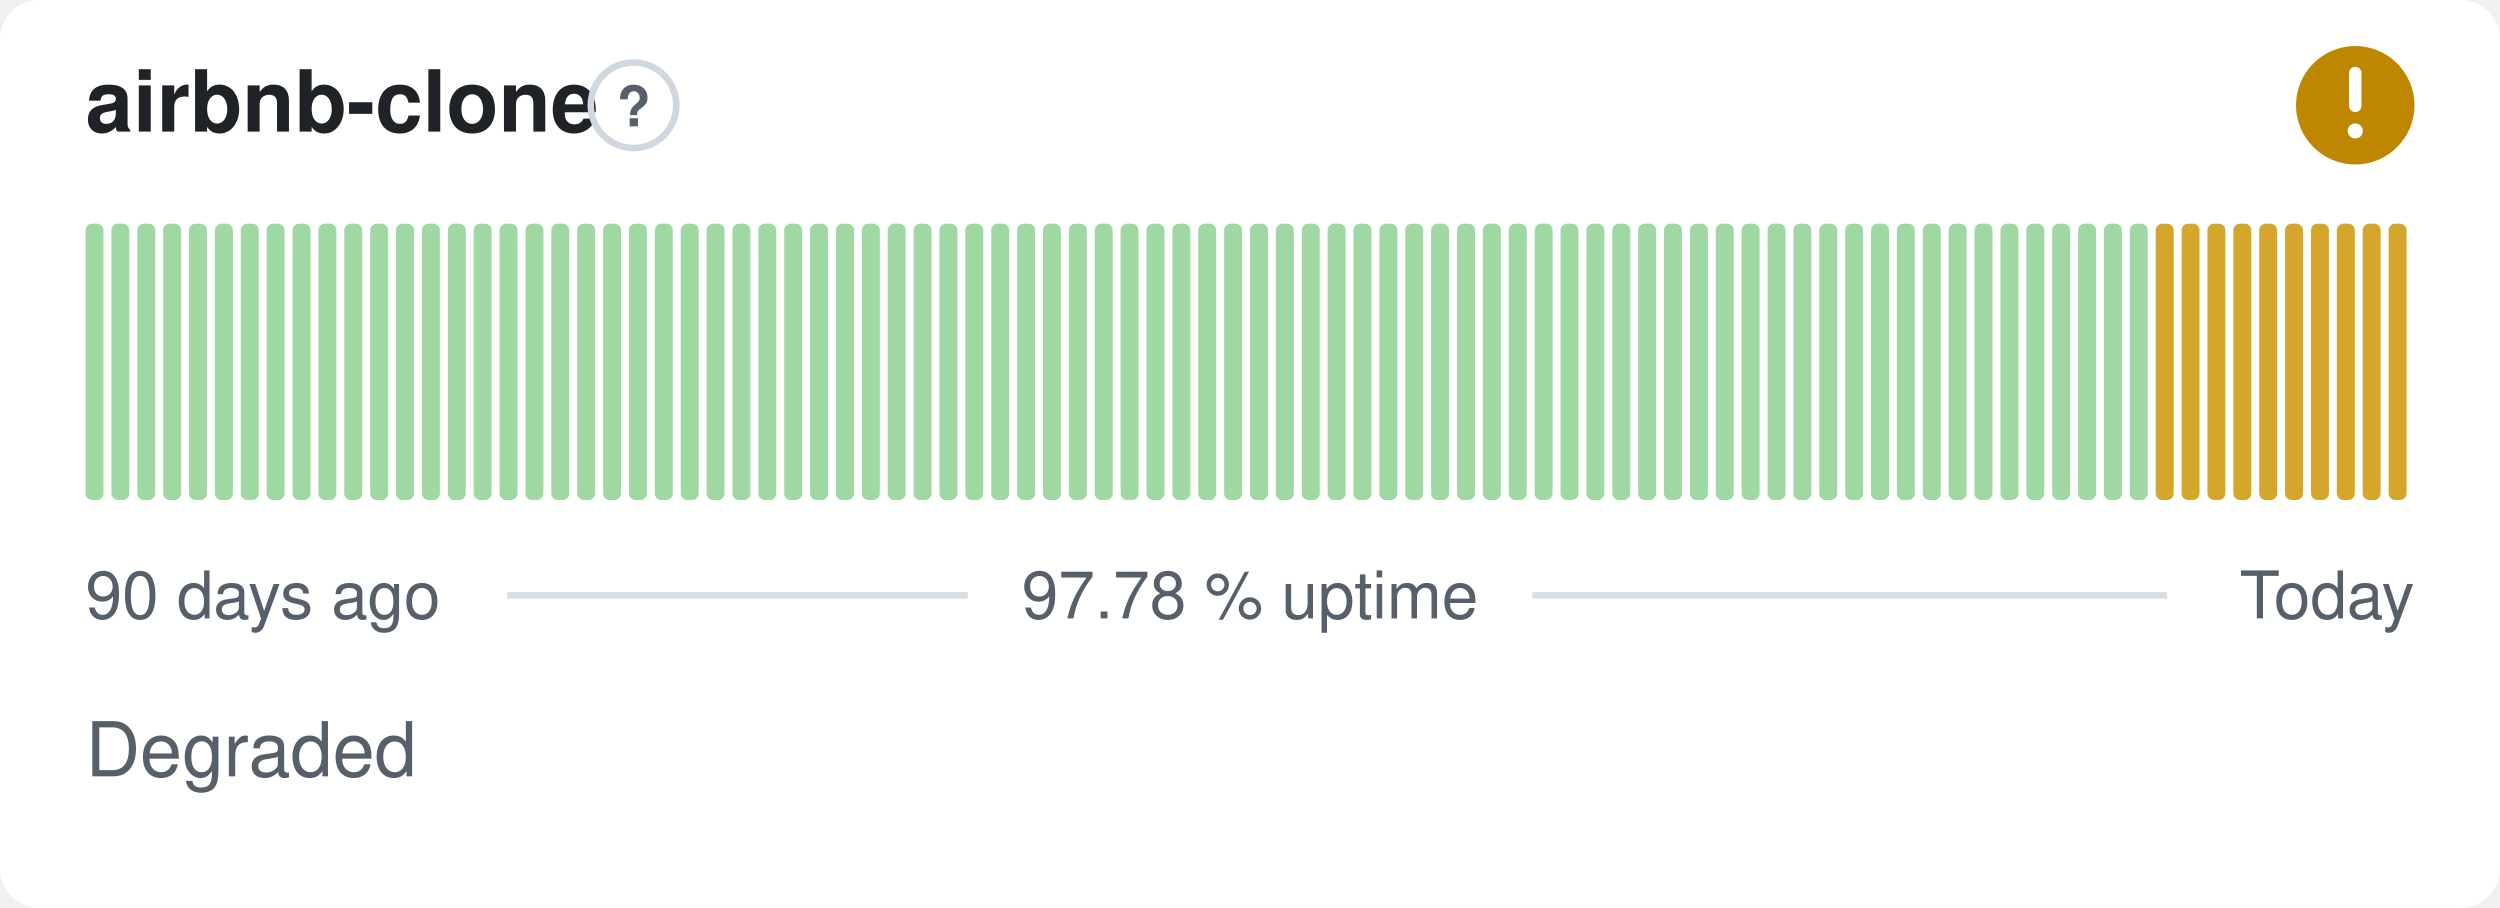
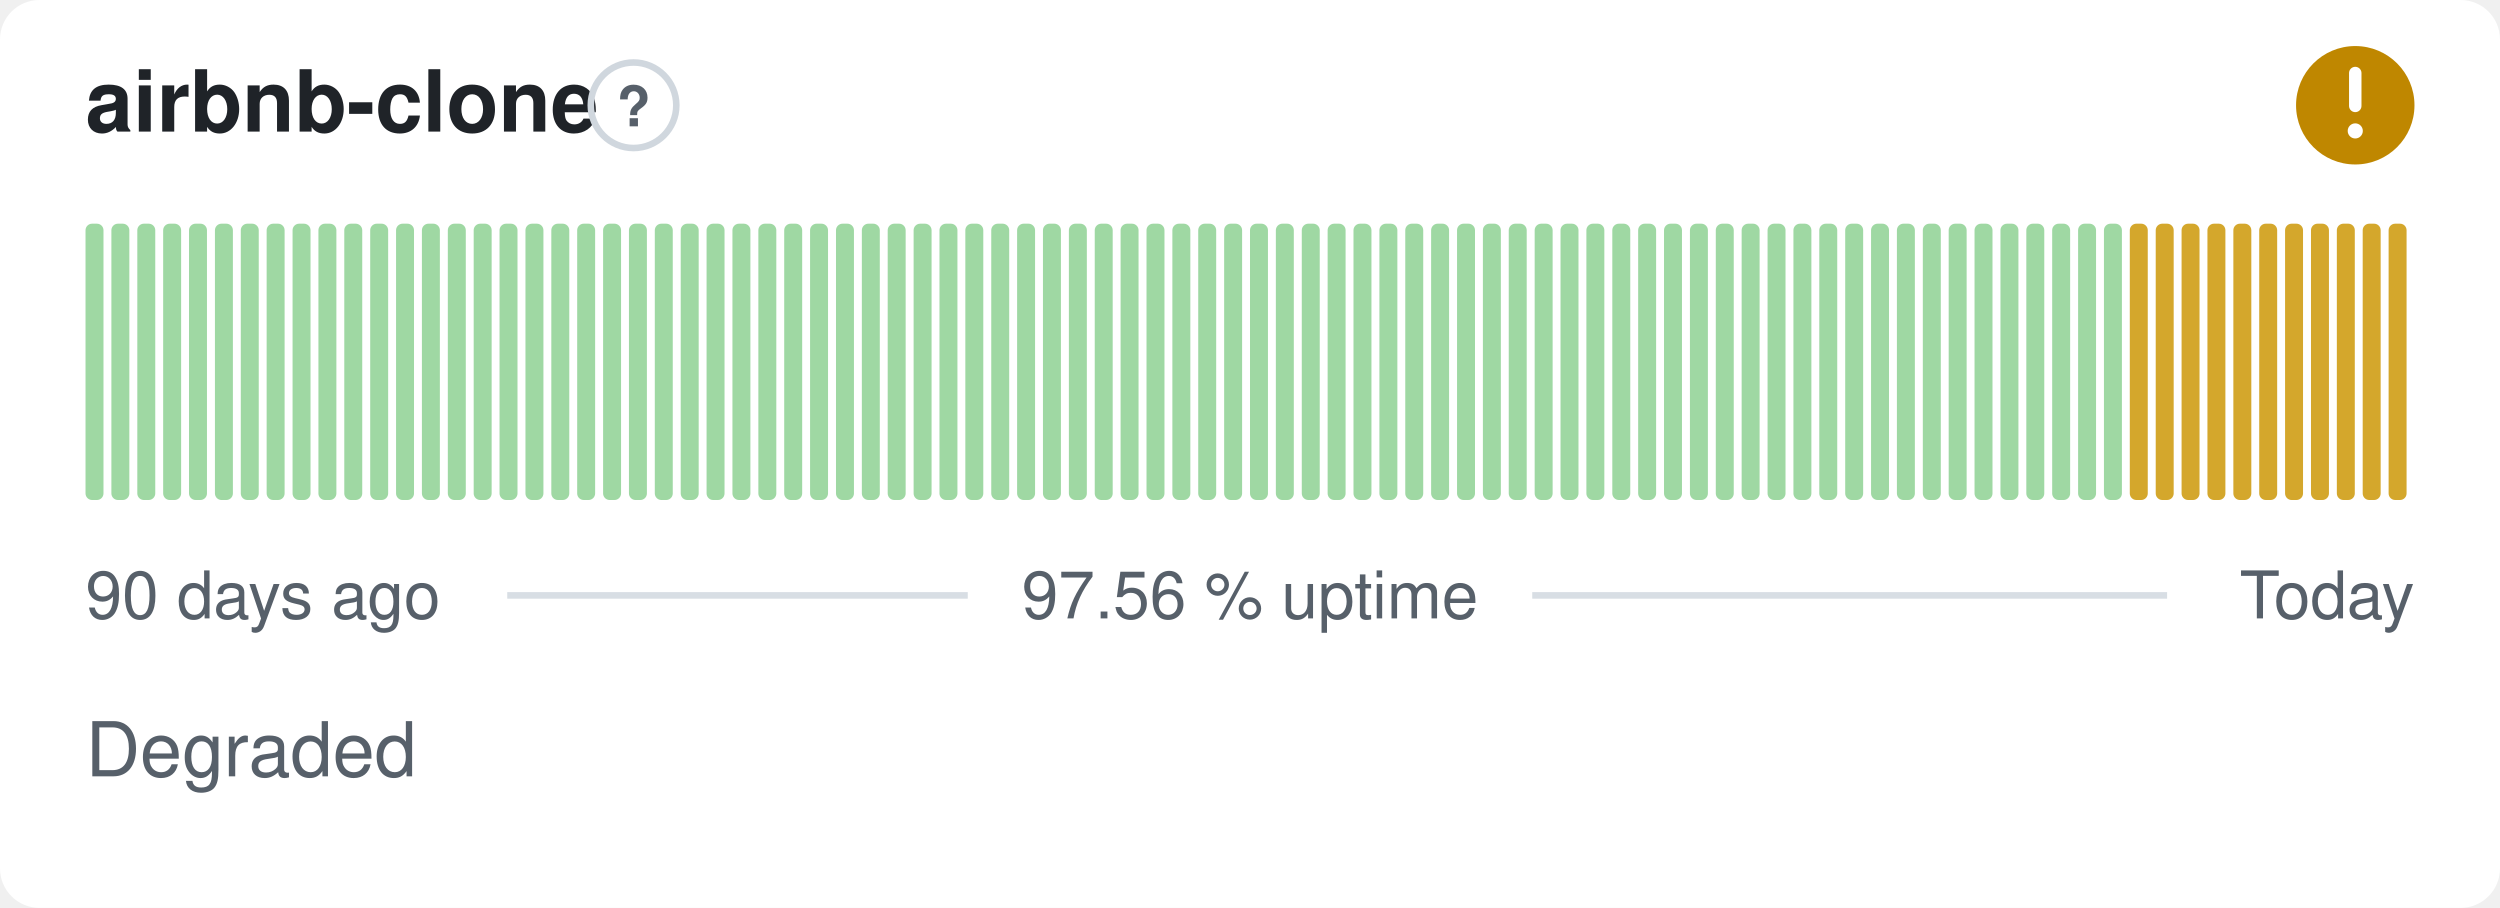
- <svg xmlns="http://www.w3.org/2000/svg" width="380" height="138" viewBox="0 0 380 138" role="img" aria-label="airbnb-clone: Degraded, 97.78 % uptime over the last 90 days" font-family="-apple-system,BlinkMacSystemFont,'Segoe UI',Helvetica,Arial,sans-serif">
+ <svg xmlns="http://www.w3.org/2000/svg" width="380" height="138" viewBox="0 0 380 138" role="img" aria-label="airbnb-clone: Degraded, 97.56 % uptime over the last 90 days" font-family="-apple-system,BlinkMacSystemFont,'Segoe UI',Helvetica,Arial,sans-serif">
  <style>
    @media (prefers-color-scheme: dark) {
      .bg { fill: #0d1117 }
      .title { fill: #e6edf3 }
      .muted { fill: #8b949e }
      .hint { stroke: #30363d }
      .rule { stroke: #30363d }
      .nodata { fill: #21262d }
    }
  </style>
  <rect class="bg" width="380" height="138" rx="6" fill="#ffffff" />
  <text class="title" x="13" y="20" font-size="13" font-weight="600" fill="#1f2328">airbnb-clone</text>
  <circle class="hint" cx="96.3" cy="16" r="6.5" fill="none" stroke="#d0d7de" stroke-width="1" />
  <text class="muted" x="96.3" y="19.2" text-anchor="middle" font-size="8.5" font-weight="700" fill="#57606a">?</text>
  <circle cx="358" cy="16" r="9" fill="#bf8700" />
  <path d="M358 11.10v5.00" fill="none" stroke="#fff" stroke-width="1.89" stroke-linecap="round" stroke-linejoin="round" />
  <circle cx="358" cy="19.90" r="1.15" fill="#fff" />
  <rect x="13.00" y="34.00" width="2.73" height="42.00" rx="1" fill="#9fd8a3" />
  <rect x="16.93" y="34.00" width="2.73" height="42.00" rx="1" fill="#9fd8a3" />
  <rect x="20.87" y="34.00" width="2.73" height="42.00" rx="1" fill="#9fd8a3" />
  <rect x="24.80" y="34.00" width="2.73" height="42.00" rx="1" fill="#9fd8a3" />
  <rect x="28.73" y="34.00" width="2.73" height="42.00" rx="1" fill="#9fd8a3" />
  <rect x="32.67" y="34.00" width="2.73" height="42.00" rx="1" fill="#9fd8a3" />
  <rect x="36.60" y="34.00" width="2.73" height="42.00" rx="1" fill="#9fd8a3" />
  <rect x="40.53" y="34.00" width="2.73" height="42.00" rx="1" fill="#9fd8a3" />
  <rect x="44.47" y="34.00" width="2.73" height="42.00" rx="1" fill="#9fd8a3" />
  <rect x="48.40" y="34.00" width="2.73" height="42.00" rx="1" fill="#9fd8a3" />
  <rect x="52.33" y="34.00" width="2.73" height="42.00" rx="1" fill="#9fd8a3" />
  <rect x="56.27" y="34.00" width="2.73" height="42.00" rx="1" fill="#9fd8a3" />
  <rect x="60.20" y="34.00" width="2.73" height="42.00" rx="1" fill="#9fd8a3" />
  <rect x="64.13" y="34.00" width="2.73" height="42.00" rx="1" fill="#9fd8a3" />
  <rect x="68.07" y="34.00" width="2.73" height="42.00" rx="1" fill="#9fd8a3" />
  <rect x="72.00" y="34.00" width="2.73" height="42.00" rx="1" fill="#9fd8a3" />
  <rect x="75.93" y="34.00" width="2.73" height="42.00" rx="1" fill="#9fd8a3" />
  <rect x="79.87" y="34.00" width="2.73" height="42.00" rx="1" fill="#9fd8a3" />
  <rect x="83.80" y="34.00" width="2.73" height="42.00" rx="1" fill="#9fd8a3" />
  <rect x="87.73" y="34.00" width="2.73" height="42.00" rx="1" fill="#9fd8a3" />
  <rect x="91.67" y="34.00" width="2.73" height="42.00" rx="1" fill="#9fd8a3" />
  <rect x="95.60" y="34.00" width="2.73" height="42.00" rx="1" fill="#9fd8a3" />
  <rect x="99.53" y="34.00" width="2.73" height="42.00" rx="1" fill="#9fd8a3" />
  <rect x="103.47" y="34.00" width="2.73" height="42.00" rx="1" fill="#9fd8a3" />
  <rect x="107.40" y="34.00" width="2.73" height="42.00" rx="1" fill="#9fd8a3" />
  <rect x="111.33" y="34.00" width="2.73" height="42.00" rx="1" fill="#9fd8a3" />
  <rect x="115.27" y="34.00" width="2.73" height="42.00" rx="1" fill="#9fd8a3" />
  <rect x="119.20" y="34.00" width="2.73" height="42.00" rx="1" fill="#9fd8a3" />
  <rect x="123.13" y="34.00" width="2.73" height="42.00" rx="1" fill="#9fd8a3" />
  <rect x="127.07" y="34.00" width="2.73" height="42.00" rx="1" fill="#9fd8a3" />
  <rect x="131.00" y="34.00" width="2.73" height="42.00" rx="1" fill="#9fd8a3" />
  <rect x="134.93" y="34.00" width="2.73" height="42.00" rx="1" fill="#9fd8a3" />
  <rect x="138.87" y="34.00" width="2.73" height="42.00" rx="1" fill="#9fd8a3" />
  <rect x="142.80" y="34.00" width="2.73" height="42.00" rx="1" fill="#9fd8a3" />
  <rect x="146.73" y="34.00" width="2.73" height="42.00" rx="1" fill="#9fd8a3" />
  <rect x="150.67" y="34.00" width="2.73" height="42.00" rx="1" fill="#9fd8a3" />
  <rect x="154.60" y="34.00" width="2.73" height="42.00" rx="1" fill="#9fd8a3" />
  <rect x="158.53" y="34.00" width="2.73" height="42.00" rx="1" fill="#9fd8a3" />
  <rect x="162.47" y="34.00" width="2.73" height="42.00" rx="1" fill="#9fd8a3" />
  <rect x="166.40" y="34.00" width="2.73" height="42.00" rx="1" fill="#9fd8a3" />
  <rect x="170.33" y="34.00" width="2.73" height="42.00" rx="1" fill="#9fd8a3" />
  <rect x="174.27" y="34.00" width="2.73" height="42.00" rx="1" fill="#9fd8a3" />
  <rect x="178.20" y="34.00" width="2.73" height="42.00" rx="1" fill="#9fd8a3" />
  <rect x="182.13" y="34.00" width="2.73" height="42.00" rx="1" fill="#9fd8a3" />
  <rect x="186.07" y="34.00" width="2.73" height="42.00" rx="1" fill="#9fd8a3" />
  <rect x="190.00" y="34.00" width="2.73" height="42.00" rx="1" fill="#9fd8a3" />
  <rect x="193.93" y="34.00" width="2.73" height="42.00" rx="1" fill="#9fd8a3" />
  <rect x="197.87" y="34.00" width="2.73" height="42.00" rx="1" fill="#9fd8a3" />
  <rect x="201.80" y="34.00" width="2.73" height="42.00" rx="1" fill="#9fd8a3" />
  <rect x="205.73" y="34.00" width="2.73" height="42.00" rx="1" fill="#9fd8a3" />
  <rect x="209.67" y="34.00" width="2.73" height="42.00" rx="1" fill="#9fd8a3" />
  <rect x="213.60" y="34.00" width="2.73" height="42.00" rx="1" fill="#9fd8a3" />
  <rect x="217.53" y="34.00" width="2.73" height="42.00" rx="1" fill="#9fd8a3" />
  <rect x="221.47" y="34.00" width="2.73" height="42.00" rx="1" fill="#9fd8a3" />
  <rect x="225.40" y="34.00" width="2.73" height="42.00" rx="1" fill="#9fd8a3" />
  <rect x="229.33" y="34.00" width="2.73" height="42.00" rx="1" fill="#9fd8a3" />
  <rect x="233.27" y="34.00" width="2.73" height="42.00" rx="1" fill="#9fd8a3" />
  <rect x="237.20" y="34.00" width="2.73" height="42.00" rx="1" fill="#9fd8a3" />
  <rect x="241.13" y="34.00" width="2.73" height="42.00" rx="1" fill="#9fd8a3" />
  <rect x="245.07" y="34.00" width="2.73" height="42.00" rx="1" fill="#9fd8a3" />
  <rect x="249.00" y="34.00" width="2.73" height="42.00" rx="1" fill="#9fd8a3" />
  <rect x="252.93" y="34.00" width="2.73" height="42.00" rx="1" fill="#9fd8a3" />
  <rect x="256.87" y="34.00" width="2.73" height="42.00" rx="1" fill="#9fd8a3" />
  <rect x="260.80" y="34.00" width="2.73" height="42.00" rx="1" fill="#9fd8a3" />
  <rect x="264.73" y="34.00" width="2.73" height="42.00" rx="1" fill="#9fd8a3" />
  <rect x="268.67" y="34.00" width="2.73" height="42.00" rx="1" fill="#9fd8a3" />
  <rect x="272.60" y="34.00" width="2.73" height="42.00" rx="1" fill="#9fd8a3" />
  <rect x="276.53" y="34.00" width="2.73" height="42.00" rx="1" fill="#9fd8a3" />
  <rect x="280.47" y="34.00" width="2.73" height="42.00" rx="1" fill="#9fd8a3" />
  <rect x="284.40" y="34.00" width="2.73" height="42.00" rx="1" fill="#9fd8a3" />
  <rect x="288.33" y="34.00" width="2.73" height="42.00" rx="1" fill="#9fd8a3" />
  <rect x="292.27" y="34.00" width="2.73" height="42.00" rx="1" fill="#9fd8a3" />
  <rect x="296.20" y="34.00" width="2.73" height="42.00" rx="1" fill="#9fd8a3" />
  <rect x="300.13" y="34.00" width="2.73" height="42.00" rx="1" fill="#9fd8a3" />
  <rect x="304.07" y="34.00" width="2.73" height="42.00" rx="1" fill="#9fd8a3" />
  <rect x="308.00" y="34.00" width="2.73" height="42.00" rx="1" fill="#9fd8a3" />
  <rect x="311.93" y="34.00" width="2.73" height="42.00" rx="1" fill="#9fd8a3" />
  <rect x="315.87" y="34.00" width="2.73" height="42.00" rx="1" fill="#9fd8a3" />
  <rect x="319.80" y="34.00" width="2.73" height="42.00" rx="1" fill="#9fd8a3" />
-   <rect x="323.73" y="34.00" width="2.73" height="42.00" rx="1" fill="#9fd8a3" />
+   <rect x="323.73" y="34.00" width="2.73" height="42.00" rx="1" fill="#d4a72c" />
  <rect x="327.67" y="34.00" width="2.73" height="42.00" rx="1" fill="#d4a72c" />
  <rect x="331.60" y="34.00" width="2.73" height="42.00" rx="1" fill="#d4a72c" />
  <rect x="335.53" y="34.00" width="2.73" height="42.00" rx="1" fill="#d4a72c" />
  <rect x="339.47" y="34.00" width="2.73" height="42.00" rx="1" fill="#d4a72c" />
  <rect x="343.40" y="34.00" width="2.73" height="42.00" rx="1" fill="#d4a72c" />
  <rect x="347.33" y="34.00" width="2.73" height="42.00" rx="1" fill="#d4a72c" />
  <rect x="351.27" y="34.00" width="2.73" height="42.00" rx="1" fill="#d4a72c" />
  <rect x="355.20" y="34.00" width="2.73" height="42.00" rx="1" fill="#d4a72c" />
  <rect x="359.13" y="34.00" width="2.73" height="42.00" rx="1" fill="#d4a72c" />
  <rect x="363.07" y="34.00" width="2.73" height="42.00" rx="1" fill="#d4a72c" />
  <text class="muted" x="13" y="94" font-size="10" fill="#57606a">90 days ago</text>
-   <text class="muted" x="190" y="94" text-anchor="middle" font-size="10" fill="#57606a">97.78 % uptime</text>
+   <text class="muted" x="190" y="94" text-anchor="middle" font-size="10" fill="#57606a">97.56 % uptime</text>
  <text class="muted" x="367" y="94" text-anchor="end" font-size="10" fill="#57606a">Today</text>
  <line class="rule" x1="77.1" y1="90.5" x2="147.1" y2="90.5" stroke="#d8dee4" stroke-width="1" />
  <line class="rule" x1="232.9" y1="90.5" x2="329.4" y2="90.5" stroke="#d8dee4" stroke-width="1" />
  <text class="muted" x="13" y="118" font-size="11.5" fill="#57606a">Degraded</text>
</svg>
